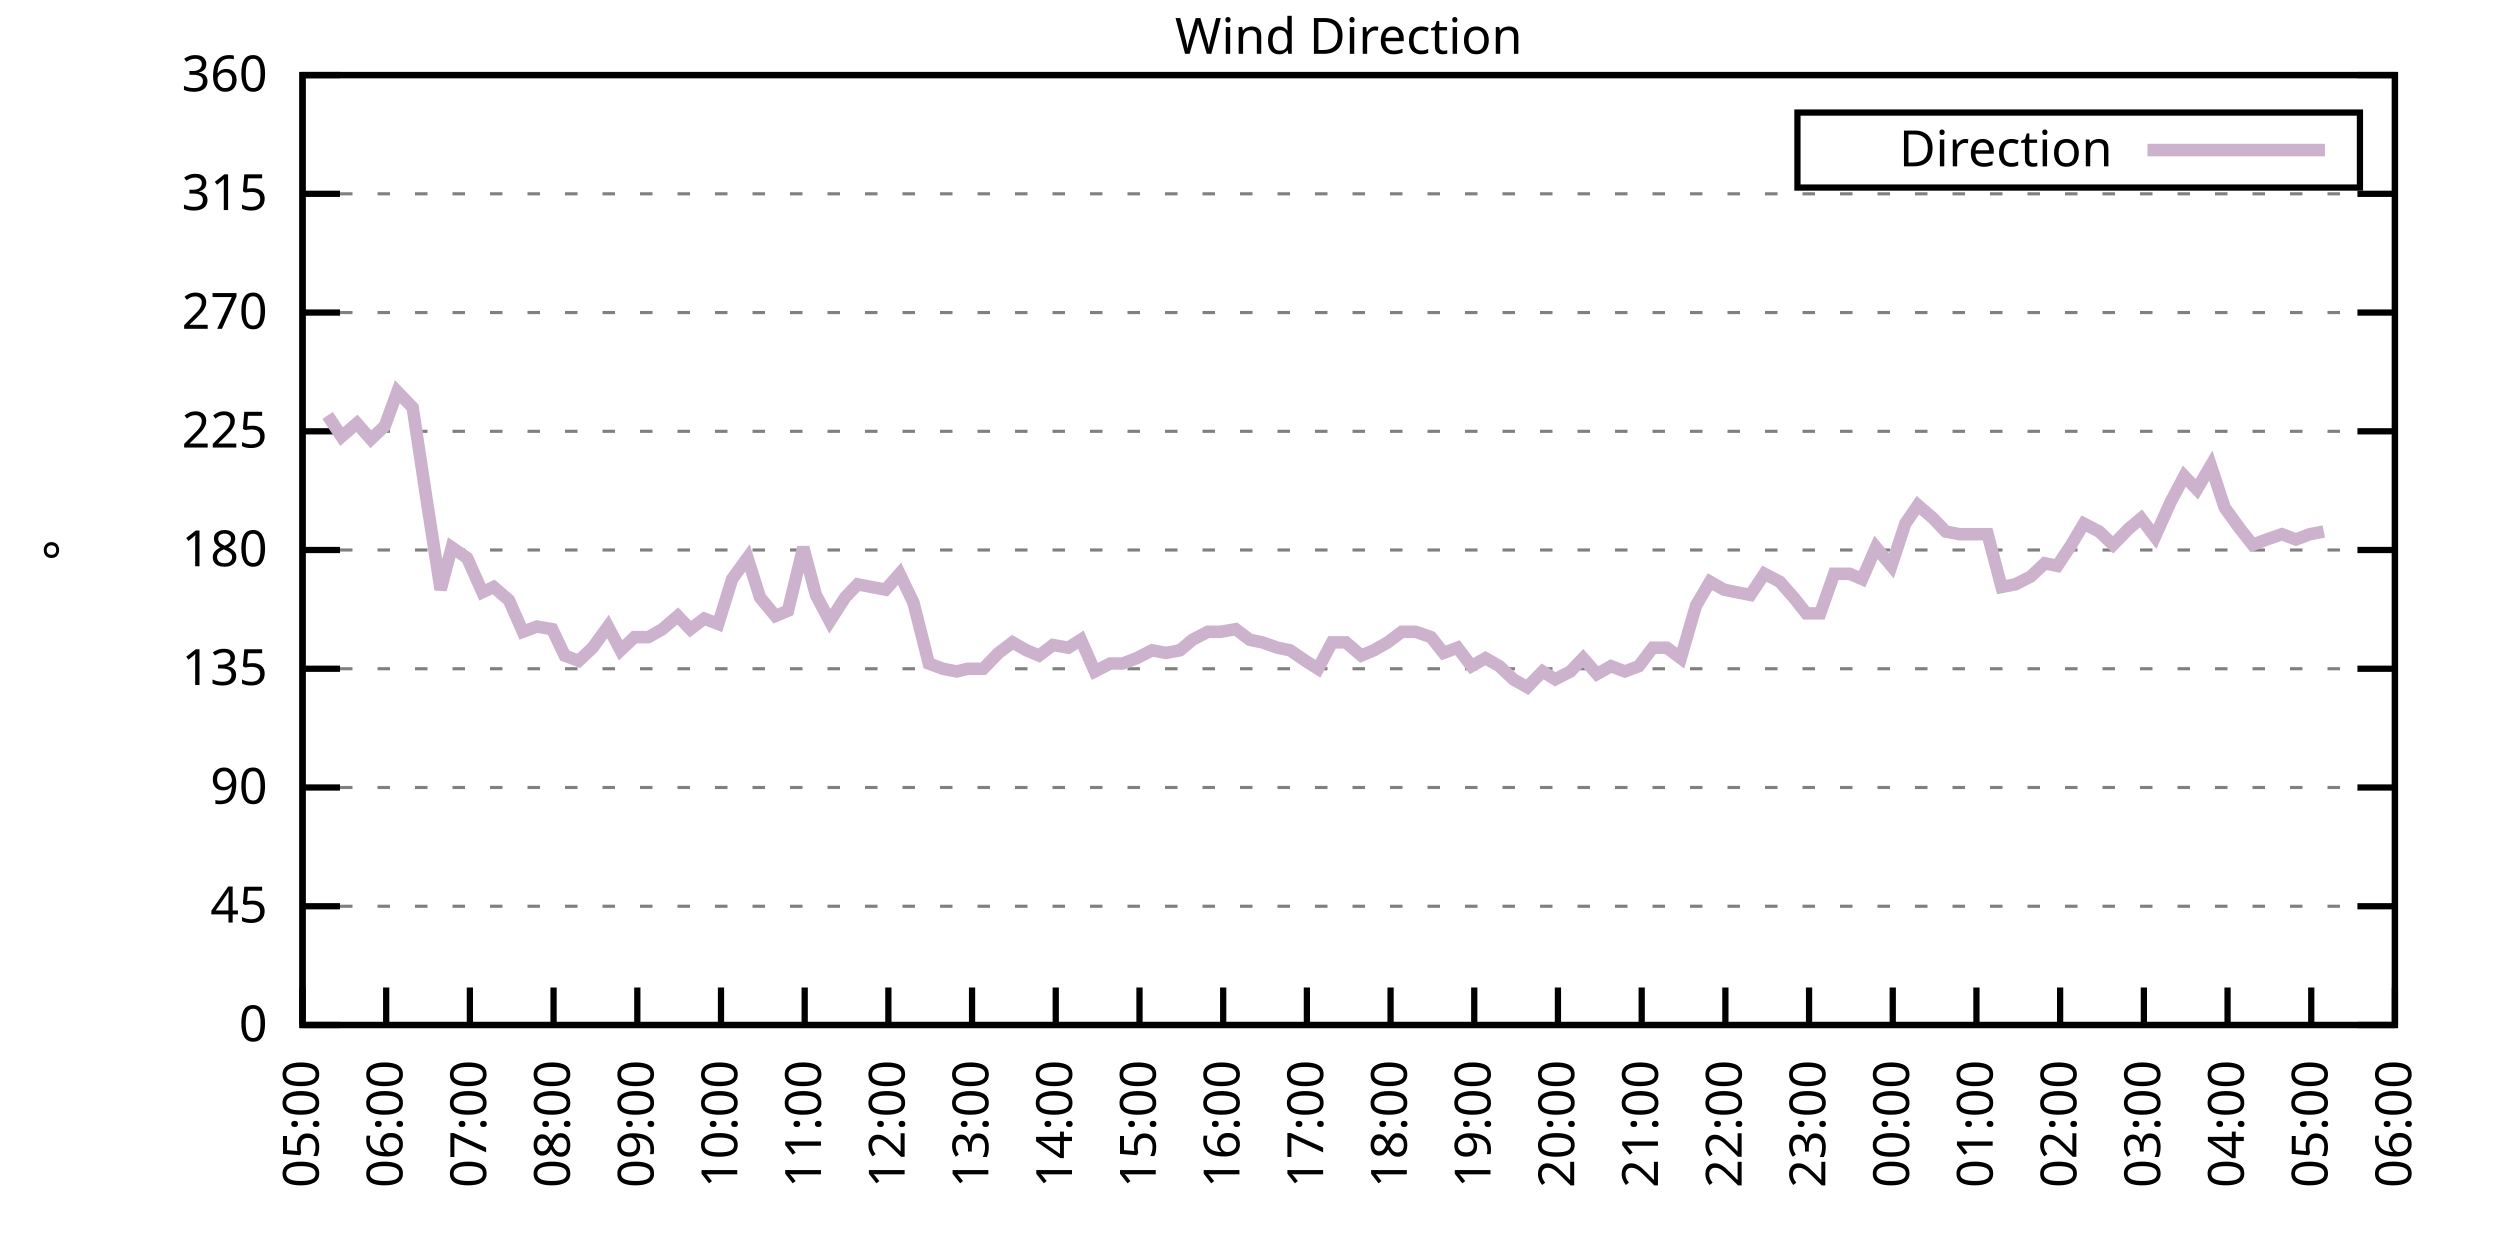
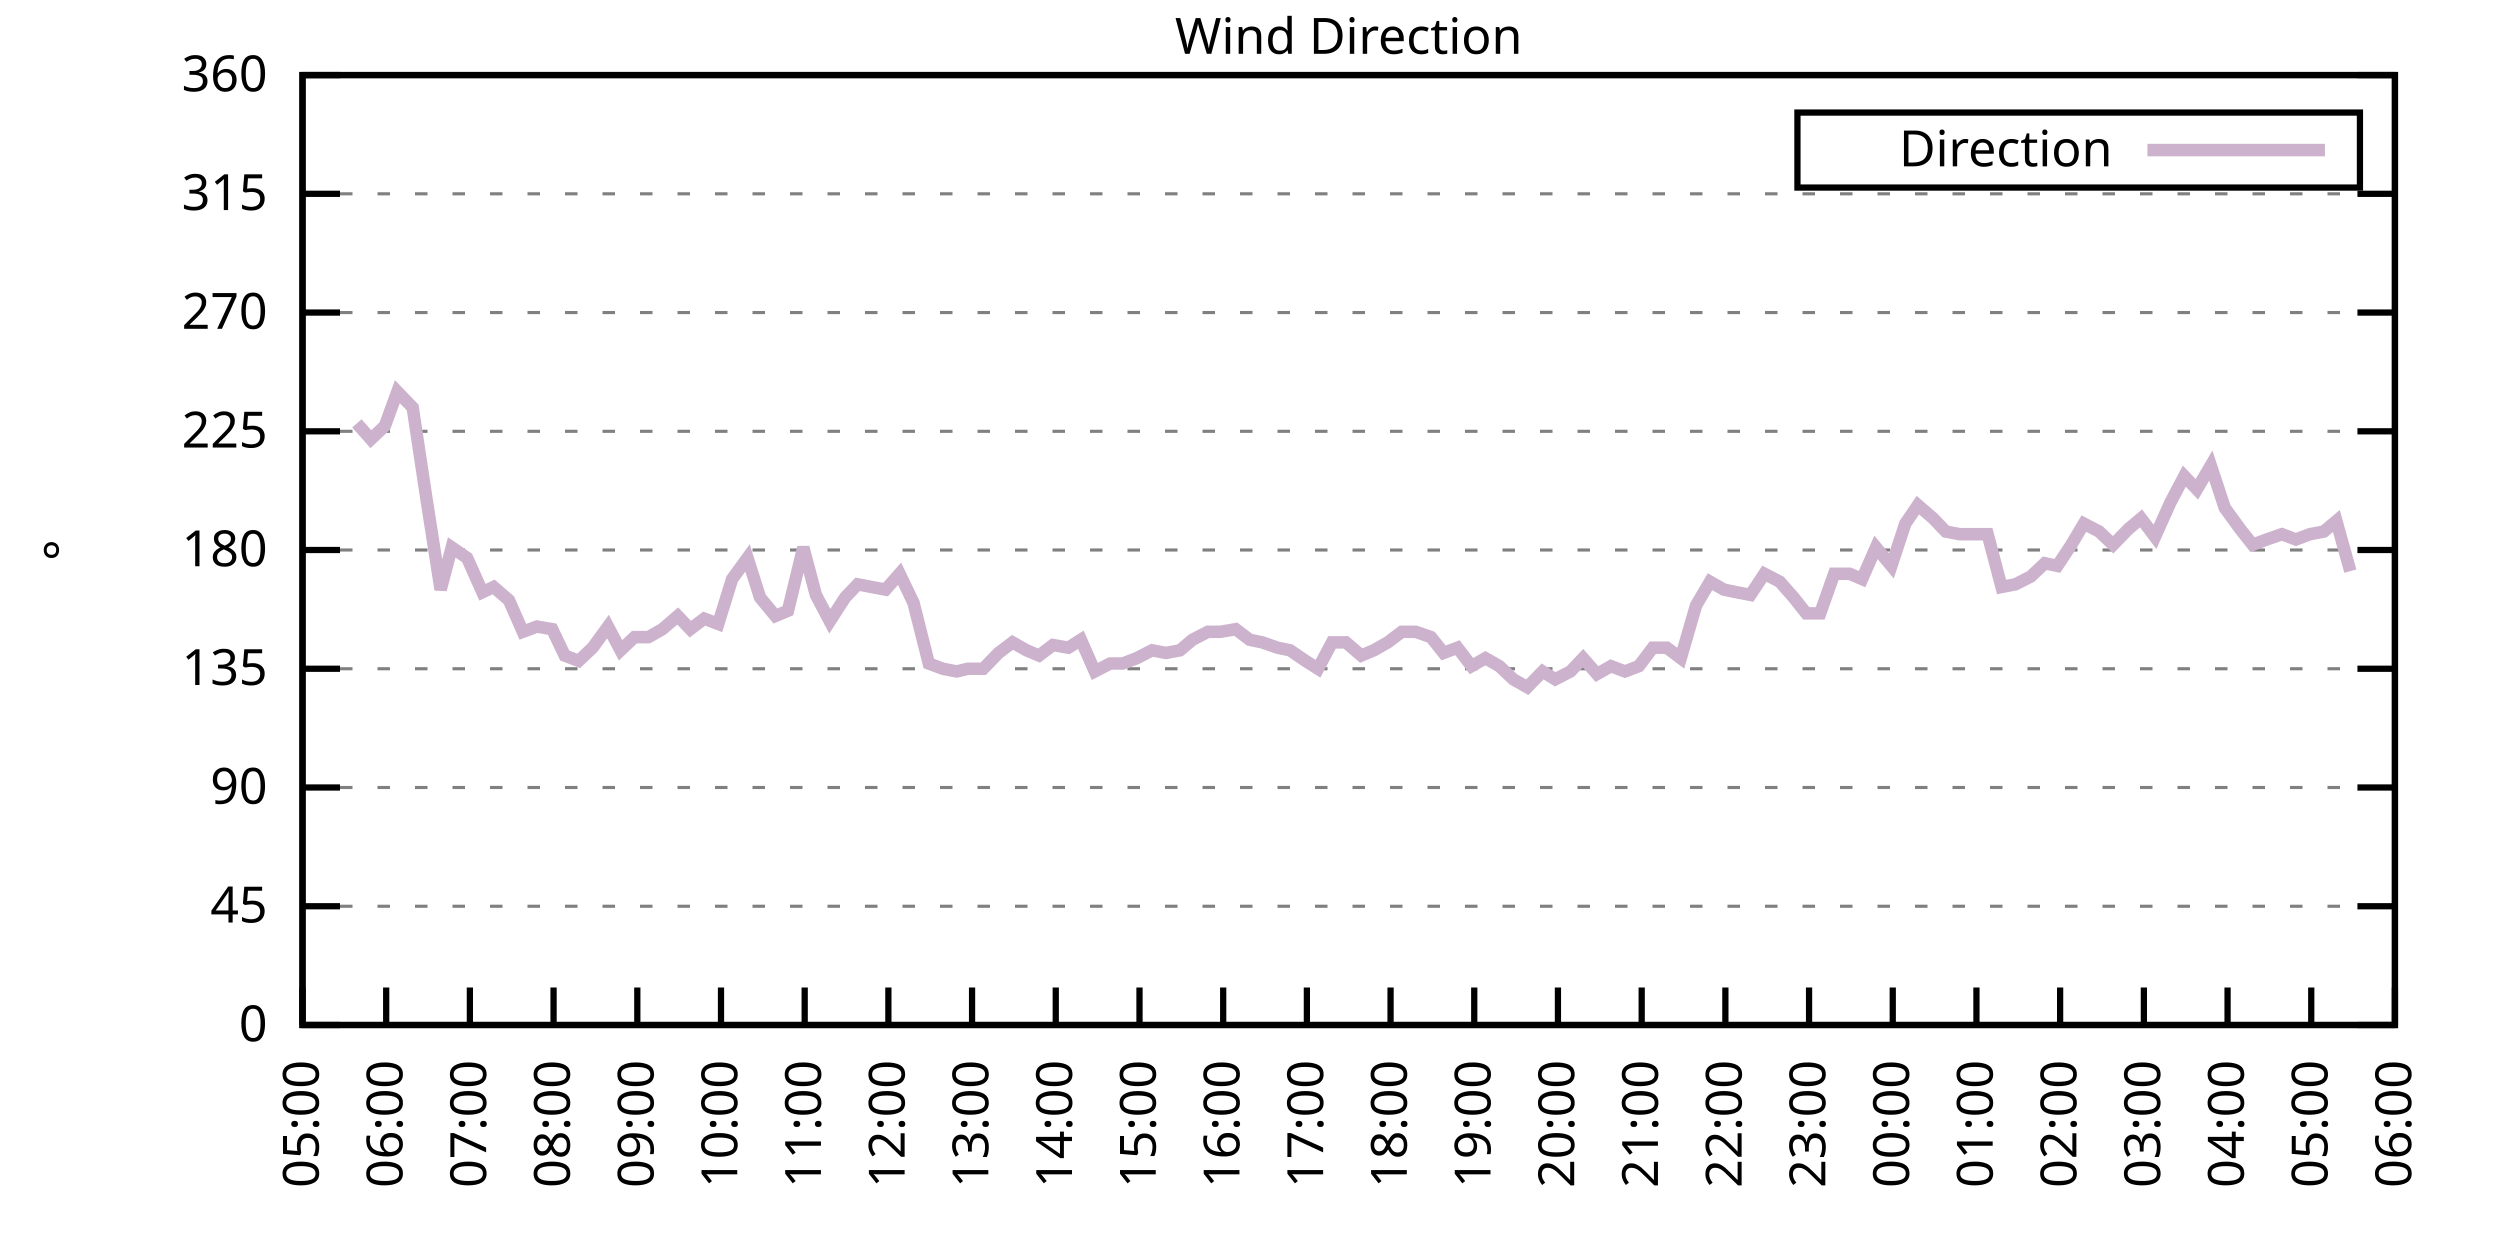
<svg xmlns="http://www.w3.org/2000/svg" xmlns:xlink="http://www.w3.org/1999/xlink" width="400" height="200" viewBox="0 0 400 200">
  <g id="gnuplot_canvas">
    <rect x="0" y="0" width="400" height="200" fill="none" />
    <defs>
      <circle id="gpDot" r="0.5" stroke-width="0.5" stroke="currentColor" />
      <path id="gpPt0" stroke-width="0.333" stroke="currentColor" d="M-1,0 h2 M0,-1 v2" />
      <path id="gpPt1" stroke-width="0.333" stroke="currentColor" d="M-1,-1 L1,1 M1,-1 L-1,1" />
      <path id="gpPt2" stroke-width="0.333" stroke="currentColor" d="M-1,0 L1,0 M0,-1 L0,1 M-1,-1 L1,1 M-1,1 L1,-1" />
      <rect id="gpPt3" stroke-width="0.333" stroke="currentColor" x="-1" y="-1" width="2" height="2" />
      <rect id="gpPt4" stroke-width="0.333" stroke="currentColor" fill="currentColor" x="-1" y="-1" width="2" height="2" />
      <circle id="gpPt5" stroke-width="0.333" stroke="currentColor" cx="0" cy="0" r="1" />
      <use xlink:href="#gpPt5" id="gpPt6" fill="currentColor" stroke="none" />
      <path id="gpPt7" stroke-width="0.333" stroke="currentColor" d="M0,-1.33 L-1.33,0.67 L1.33,0.67 z" />
      <use xlink:href="#gpPt7" id="gpPt8" fill="currentColor" stroke="none" />
      <use xlink:href="#gpPt7" id="gpPt9" stroke="currentColor" transform="rotate(180)" />
      <use xlink:href="#gpPt9" id="gpPt10" fill="currentColor" stroke="none" />
      <use xlink:href="#gpPt3" id="gpPt11" stroke="currentColor" transform="rotate(45)" />
      <use xlink:href="#gpPt11" id="gpPt12" fill="currentColor" stroke="none" />
      <path id="gpPt13" stroke-width="0.333" stroke="currentColor" d="M0,1.330 L1.265,0.411 L0.782,-1.067 L-0.782,-1.076 L-1.265,0.411 z" />
      <use xlink:href="#gpPt13" id="gpPt14" fill="currentColor" stroke="none" />
      <filter id="textbox" filterUnits="objectBoundingBox" x="0" y="0" height="1" width="1">
        <feFlood flood-color="white" flood-opacity="1" result="bgnd" />
        <feComposite in="SourceGraphic" in2="bgnd" operator="atop" />
      </filter>
      <filter id="greybox" filterUnits="objectBoundingBox" x="0" y="0" height="1" width="1">
        <feFlood flood-color="lightgrey" flood-opacity="1" result="grey" />
        <feComposite in="SourceGraphic" in2="grey" operator="atop" />
      </filter>
    </defs>
    <g fill="none" color="white" stroke="currentColor" stroke-width="1.00" stroke-linecap="butt" stroke-linejoin="miter">
</g>
    <g fill="none" color="black" stroke="currentColor" stroke-width="1.00" stroke-linecap="butt" stroke-linejoin="miter">
      <g stroke="none" shape-rendering="crispEdges">
        <polygon fill="rgb(255, 255, 255)" points="48.40,164.00 383.18,164.00 383.18,12.02 48.40,12.02 " />
      </g>
    </g>
    <g fill="none" color="black" stroke="currentColor" stroke-width="1.00" stroke-linecap="butt" stroke-linejoin="miter">
</g>
    <g fill="none" color="black" stroke="black" stroke-width="0.50" stroke-linecap="butt" stroke-linejoin="miter">
</g>
    <g fill="none" color="gray" stroke="currentColor" stroke-width="0.50" stroke-linecap="butt" stroke-linejoin="miter">
      <path stroke="gray" stroke-dasharray="2,4" class="gridline" d="M48.40,164.00 L383.19,164.00  " />
    </g>
    <g fill="none" color="gray" stroke="gray" stroke-width="1.00" stroke-linecap="butt" stroke-linejoin="miter">
</g>
    <g fill="none" color="black" stroke="currentColor" stroke-width="1.00" stroke-linecap="butt" stroke-linejoin="miter">
      <path stroke="black" d="M48.40,164.00 L54.40,164.00 M383.19,164.00 L377.19,164.00  " />
      <g transform="translate(42.80,166.60)" stroke="none" fill="black" font-family="Sans" font-size="8.00" text-anchor="end">
        <text>
          <tspan font-family="Sans"> 0</tspan>
        </text>
      </g>
    </g>
    <g fill="none" color="black" stroke="currentColor" stroke-width="1.00" stroke-linecap="butt" stroke-linejoin="miter">
</g>
    <g fill="none" color="black" stroke="black" stroke-width="0.50" stroke-linecap="butt" stroke-linejoin="miter">
</g>
    <g fill="none" color="gray" stroke="currentColor" stroke-width="0.50" stroke-linecap="butt" stroke-linejoin="miter">
      <path stroke="gray" stroke-dasharray="2,4" class="gridline" d="M48.40,145.00 L383.19,145.00  " />
    </g>
    <g fill="none" color="gray" stroke="gray" stroke-width="1.00" stroke-linecap="butt" stroke-linejoin="miter">
</g>
    <g fill="none" color="black" stroke="currentColor" stroke-width="1.00" stroke-linecap="butt" stroke-linejoin="miter">
      <path stroke="black" d="M48.40,145.00 L54.40,145.00 M383.19,145.00 L377.19,145.00  " />
      <g transform="translate(42.80,147.60)" stroke="none" fill="black" font-family="Sans" font-size="8.00" text-anchor="end">
        <text>
          <tspan font-family="Sans"> 45</tspan>
        </text>
      </g>
    </g>
    <g fill="none" color="black" stroke="currentColor" stroke-width="1.00" stroke-linecap="butt" stroke-linejoin="miter">
</g>
    <g fill="none" color="black" stroke="black" stroke-width="0.50" stroke-linecap="butt" stroke-linejoin="miter">
</g>
    <g fill="none" color="gray" stroke="currentColor" stroke-width="0.50" stroke-linecap="butt" stroke-linejoin="miter">
      <path stroke="gray" stroke-dasharray="2,4" class="gridline" d="M48.40,126.00 L383.19,126.00  " />
    </g>
    <g fill="none" color="gray" stroke="gray" stroke-width="1.00" stroke-linecap="butt" stroke-linejoin="miter">
</g>
    <g fill="none" color="black" stroke="currentColor" stroke-width="1.00" stroke-linecap="butt" stroke-linejoin="miter">
      <path stroke="black" d="M48.40,126.00 L54.40,126.00 M383.19,126.00 L377.19,126.00  " />
      <g transform="translate(42.80,128.60)" stroke="none" fill="black" font-family="Sans" font-size="8.00" text-anchor="end">
        <text>
          <tspan font-family="Sans"> 90</tspan>
        </text>
      </g>
    </g>
    <g fill="none" color="black" stroke="currentColor" stroke-width="1.00" stroke-linecap="butt" stroke-linejoin="miter">
</g>
    <g fill="none" color="black" stroke="black" stroke-width="0.50" stroke-linecap="butt" stroke-linejoin="miter">
</g>
    <g fill="none" color="gray" stroke="currentColor" stroke-width="0.50" stroke-linecap="butt" stroke-linejoin="miter">
      <path stroke="gray" stroke-dasharray="2,4" class="gridline" d="M48.40,107.00 L383.19,107.00  " />
    </g>
    <g fill="none" color="gray" stroke="gray" stroke-width="1.00" stroke-linecap="butt" stroke-linejoin="miter">
</g>
    <g fill="none" color="black" stroke="currentColor" stroke-width="1.00" stroke-linecap="butt" stroke-linejoin="miter">
      <path stroke="black" d="M48.40,107.00 L54.40,107.00 M383.19,107.00 L377.19,107.00  " />
      <g transform="translate(42.80,109.60)" stroke="none" fill="black" font-family="Sans" font-size="8.00" text-anchor="end">
        <text>
          <tspan font-family="Sans"> 135</tspan>
        </text>
      </g>
    </g>
    <g fill="none" color="black" stroke="currentColor" stroke-width="1.00" stroke-linecap="butt" stroke-linejoin="miter">
</g>
    <g fill="none" color="black" stroke="black" stroke-width="0.50" stroke-linecap="butt" stroke-linejoin="miter">
</g>
    <g fill="none" color="gray" stroke="currentColor" stroke-width="0.50" stroke-linecap="butt" stroke-linejoin="miter">
      <path stroke="gray" stroke-dasharray="2,4" class="gridline" d="M48.40,88.00 L383.19,88.00  " />
    </g>
    <g fill="none" color="gray" stroke="gray" stroke-width="1.00" stroke-linecap="butt" stroke-linejoin="miter">
</g>
    <g fill="none" color="black" stroke="currentColor" stroke-width="1.00" stroke-linecap="butt" stroke-linejoin="miter">
      <path stroke="black" d="M48.40,88.00 L54.40,88.00 M383.19,88.00 L377.19,88.00  " />
      <g transform="translate(42.80,90.60)" stroke="none" fill="black" font-family="Sans" font-size="8.00" text-anchor="end">
        <text>
          <tspan font-family="Sans"> 180</tspan>
        </text>
      </g>
    </g>
    <g fill="none" color="black" stroke="currentColor" stroke-width="1.00" stroke-linecap="butt" stroke-linejoin="miter">
</g>
    <g fill="none" color="black" stroke="black" stroke-width="0.50" stroke-linecap="butt" stroke-linejoin="miter">
</g>
    <g fill="none" color="gray" stroke="currentColor" stroke-width="0.50" stroke-linecap="butt" stroke-linejoin="miter">
      <path stroke="gray" stroke-dasharray="2,4" class="gridline" d="M48.40,69.01 L383.19,69.01  " />
    </g>
    <g fill="none" color="gray" stroke="gray" stroke-width="1.00" stroke-linecap="butt" stroke-linejoin="miter">
</g>
    <g fill="none" color="black" stroke="currentColor" stroke-width="1.00" stroke-linecap="butt" stroke-linejoin="miter">
      <path stroke="black" d="M48.40,69.01 L54.40,69.01 M383.19,69.01 L377.19,69.01  " />
      <g transform="translate(42.80,71.61)" stroke="none" fill="black" font-family="Sans" font-size="8.00" text-anchor="end">
        <text>
          <tspan font-family="Sans"> 225</tspan>
        </text>
      </g>
    </g>
    <g fill="none" color="black" stroke="currentColor" stroke-width="1.00" stroke-linecap="butt" stroke-linejoin="miter">
</g>
    <g fill="none" color="black" stroke="black" stroke-width="0.50" stroke-linecap="butt" stroke-linejoin="miter">
</g>
    <g fill="none" color="gray" stroke="currentColor" stroke-width="0.50" stroke-linecap="butt" stroke-linejoin="miter">
      <path stroke="gray" stroke-dasharray="2,4" class="gridline" d="M48.40,50.01 L383.19,50.01  " />
    </g>
    <g fill="none" color="gray" stroke="gray" stroke-width="1.00" stroke-linecap="butt" stroke-linejoin="miter">
</g>
    <g fill="none" color="black" stroke="currentColor" stroke-width="1.00" stroke-linecap="butt" stroke-linejoin="miter">
      <path stroke="black" d="M48.40,50.01 L54.40,50.01 M383.19,50.01 L377.19,50.01  " />
      <g transform="translate(42.80,52.61)" stroke="none" fill="black" font-family="Sans" font-size="8.00" text-anchor="end">
        <text>
          <tspan font-family="Sans"> 270</tspan>
        </text>
      </g>
    </g>
    <g fill="none" color="black" stroke="currentColor" stroke-width="1.00" stroke-linecap="butt" stroke-linejoin="miter">
</g>
    <g fill="none" color="black" stroke="black" stroke-width="0.50" stroke-linecap="butt" stroke-linejoin="miter">
</g>
    <g fill="none" color="gray" stroke="currentColor" stroke-width="0.50" stroke-linecap="butt" stroke-linejoin="miter">
      <path stroke="gray" stroke-dasharray="2,4" class="gridline" d="M48.40,31.01 L383.19,31.01  " />
    </g>
    <g fill="none" color="gray" stroke="gray" stroke-width="1.00" stroke-linecap="butt" stroke-linejoin="miter">
</g>
    <g fill="none" color="black" stroke="currentColor" stroke-width="1.00" stroke-linecap="butt" stroke-linejoin="miter">
      <path stroke="black" d="M48.40,31.01 L54.40,31.01 M383.19,31.01 L377.19,31.01  " />
      <g transform="translate(42.80,33.61)" stroke="none" fill="black" font-family="Sans" font-size="8.00" text-anchor="end">
        <text>
          <tspan font-family="Sans"> 315</tspan>
        </text>
      </g>
    </g>
    <g fill="none" color="black" stroke="currentColor" stroke-width="1.00" stroke-linecap="butt" stroke-linejoin="miter">
</g>
    <g fill="none" color="black" stroke="black" stroke-width="0.50" stroke-linecap="butt" stroke-linejoin="miter">
</g>
    <g fill="none" color="gray" stroke="currentColor" stroke-width="0.50" stroke-linecap="butt" stroke-linejoin="miter">
      <path stroke="gray" stroke-dasharray="2,4" class="gridline" d="M48.40,12.01 L383.19,12.01  " />
    </g>
    <g fill="none" color="gray" stroke="gray" stroke-width="1.00" stroke-linecap="butt" stroke-linejoin="miter">
</g>
    <g fill="none" color="black" stroke="currentColor" stroke-width="1.00" stroke-linecap="butt" stroke-linejoin="miter">
      <path stroke="black" d="M48.40,12.01 L54.40,12.01 M383.19,12.01 L377.19,12.01  " />
      <g transform="translate(42.80,14.61)" stroke="none" fill="black" font-family="Sans" font-size="8.00" text-anchor="end">
        <text>
          <tspan font-family="Sans"> 360</tspan>
        </text>
      </g>
    </g>
    <g fill="none" color="black" stroke="currentColor" stroke-width="1.00" stroke-linecap="butt" stroke-linejoin="miter">
      <path stroke="black" d="M48.40,164.00 L48.40,158.00  " />
      <g transform="translate(51.00,169.60) rotate(270.00)" stroke="none" fill="black" font-family="Sans" font-size="8.00" text-anchor="end">
        <text>
          <tspan font-family="Sans">05:00</tspan>
        </text>
      </g>
    </g>
    <g fill="none" color="black" stroke="currentColor" stroke-width="1.00" stroke-linecap="butt" stroke-linejoin="miter">
      <path stroke="black" d="M61.79,164.00 L61.79,158.00  " />
      <g transform="translate(64.39,169.60) rotate(270.00)" stroke="none" fill="black" font-family="Sans" font-size="8.00" text-anchor="end">
        <text>
          <tspan font-family="Sans">06:00</tspan>
        </text>
      </g>
    </g>
    <g fill="none" color="black" stroke="currentColor" stroke-width="1.00" stroke-linecap="butt" stroke-linejoin="miter">
      <path stroke="black" d="M75.18,164.00 L75.18,158.00  " />
      <g transform="translate(77.78,169.60) rotate(270.00)" stroke="none" fill="black" font-family="Sans" font-size="8.00" text-anchor="end">
        <text>
          <tspan font-family="Sans">07:00</tspan>
        </text>
      </g>
    </g>
    <g fill="none" color="black" stroke="currentColor" stroke-width="1.00" stroke-linecap="butt" stroke-linejoin="miter">
      <path stroke="black" d="M88.57,164.00 L88.57,158.00  " />
      <g transform="translate(91.17,169.60) rotate(270.00)" stroke="none" fill="black" font-family="Sans" font-size="8.00" text-anchor="end">
        <text>
          <tspan font-family="Sans">08:00</tspan>
        </text>
      </g>
    </g>
    <g fill="none" color="black" stroke="currentColor" stroke-width="1.00" stroke-linecap="butt" stroke-linejoin="miter">
      <path stroke="black" d="M101.97,164.00 L101.97,158.00  " />
      <g transform="translate(104.57,169.60) rotate(270.00)" stroke="none" fill="black" font-family="Sans" font-size="8.00" text-anchor="end">
        <text>
          <tspan font-family="Sans">09:00</tspan>
        </text>
      </g>
    </g>
    <g fill="none" color="black" stroke="currentColor" stroke-width="1.00" stroke-linecap="butt" stroke-linejoin="miter">
      <path stroke="black" d="M115.36,164.00 L115.36,158.00  " />
      <g transform="translate(117.96,169.60) rotate(270.00)" stroke="none" fill="black" font-family="Sans" font-size="8.00" text-anchor="end">
        <text>
          <tspan font-family="Sans">10:00</tspan>
        </text>
      </g>
    </g>
    <g fill="none" color="black" stroke="currentColor" stroke-width="1.00" stroke-linecap="butt" stroke-linejoin="miter">
      <path stroke="black" d="M128.75,164.00 L128.75,158.00  " />
      <g transform="translate(131.35,169.60) rotate(270.00)" stroke="none" fill="black" font-family="Sans" font-size="8.00" text-anchor="end">
        <text>
          <tspan font-family="Sans">11:00</tspan>
        </text>
      </g>
    </g>
    <g fill="none" color="black" stroke="currentColor" stroke-width="1.00" stroke-linecap="butt" stroke-linejoin="miter">
      <path stroke="black" d="M142.14,164.00 L142.14,158.00  " />
      <g transform="translate(144.74,169.60) rotate(270.00)" stroke="none" fill="black" font-family="Sans" font-size="8.00" text-anchor="end">
        <text>
          <tspan font-family="Sans">12:00</tspan>
        </text>
      </g>
    </g>
    <g fill="none" color="black" stroke="currentColor" stroke-width="1.00" stroke-linecap="butt" stroke-linejoin="miter">
      <path stroke="black" d="M155.53,164.00 L155.53,158.00  " />
      <g transform="translate(158.13,169.60) rotate(270.00)" stroke="none" fill="black" font-family="Sans" font-size="8.00" text-anchor="end">
        <text>
          <tspan font-family="Sans">13:00</tspan>
        </text>
      </g>
    </g>
    <g fill="none" color="black" stroke="currentColor" stroke-width="1.00" stroke-linecap="butt" stroke-linejoin="miter">
      <path stroke="black" d="M168.92,164.00 L168.92,158.00  " />
      <g transform="translate(171.52,169.60) rotate(270.00)" stroke="none" fill="black" font-family="Sans" font-size="8.00" text-anchor="end">
        <text>
          <tspan font-family="Sans">14:00</tspan>
        </text>
      </g>
    </g>
    <g fill="none" color="black" stroke="currentColor" stroke-width="1.00" stroke-linecap="butt" stroke-linejoin="miter">
      <path stroke="black" d="M182.32,164.00 L182.32,158.00  " />
      <g transform="translate(184.92,169.60) rotate(270.00)" stroke="none" fill="black" font-family="Sans" font-size="8.00" text-anchor="end">
        <text>
          <tspan font-family="Sans">15:00</tspan>
        </text>
      </g>
    </g>
    <g fill="none" color="black" stroke="currentColor" stroke-width="1.00" stroke-linecap="butt" stroke-linejoin="miter">
      <path stroke="black" d="M195.71,164.00 L195.71,158.00  " />
      <g transform="translate(198.31,169.60) rotate(270.00)" stroke="none" fill="black" font-family="Sans" font-size="8.00" text-anchor="end">
        <text>
          <tspan font-family="Sans">16:00</tspan>
        </text>
      </g>
    </g>
    <g fill="none" color="black" stroke="currentColor" stroke-width="1.00" stroke-linecap="butt" stroke-linejoin="miter">
      <path stroke="black" d="M209.10,164.00 L209.10,158.00  " />
      <g transform="translate(211.70,169.60) rotate(270.00)" stroke="none" fill="black" font-family="Sans" font-size="8.00" text-anchor="end">
        <text>
          <tspan font-family="Sans">17:00</tspan>
        </text>
      </g>
    </g>
    <g fill="none" color="black" stroke="currentColor" stroke-width="1.00" stroke-linecap="butt" stroke-linejoin="miter">
      <path stroke="black" d="M222.49,164.00 L222.49,158.00  " />
      <g transform="translate(225.09,169.60) rotate(270.00)" stroke="none" fill="black" font-family="Sans" font-size="8.00" text-anchor="end">
        <text>
          <tspan font-family="Sans">18:00</tspan>
        </text>
      </g>
    </g>
    <g fill="none" color="black" stroke="currentColor" stroke-width="1.00" stroke-linecap="butt" stroke-linejoin="miter">
      <path stroke="black" d="M235.88,164.00 L235.88,158.00  " />
      <g transform="translate(238.48,169.60) rotate(270.00)" stroke="none" fill="black" font-family="Sans" font-size="8.00" text-anchor="end">
        <text>
          <tspan font-family="Sans">19:00</tspan>
        </text>
      </g>
    </g>
    <g fill="none" color="black" stroke="currentColor" stroke-width="1.00" stroke-linecap="butt" stroke-linejoin="miter">
      <path stroke="black" d="M249.27,164.00 L249.27,158.00  " />
      <g transform="translate(251.87,169.60) rotate(270.00)" stroke="none" fill="black" font-family="Sans" font-size="8.00" text-anchor="end">
        <text>
          <tspan font-family="Sans">20:00</tspan>
        </text>
      </g>
    </g>
    <g fill="none" color="black" stroke="currentColor" stroke-width="1.00" stroke-linecap="butt" stroke-linejoin="miter">
      <path stroke="black" d="M262.67,164.00 L262.67,158.00  " />
      <g transform="translate(265.27,169.60) rotate(270.00)" stroke="none" fill="black" font-family="Sans" font-size="8.00" text-anchor="end">
        <text>
          <tspan font-family="Sans">21:00</tspan>
        </text>
      </g>
    </g>
    <g fill="none" color="black" stroke="currentColor" stroke-width="1.00" stroke-linecap="butt" stroke-linejoin="miter">
      <path stroke="black" d="M276.06,164.00 L276.06,158.00  " />
      <g transform="translate(278.66,169.60) rotate(270.00)" stroke="none" fill="black" font-family="Sans" font-size="8.00" text-anchor="end">
        <text>
          <tspan font-family="Sans">22:00</tspan>
        </text>
      </g>
    </g>
    <g fill="none" color="black" stroke="currentColor" stroke-width="1.00" stroke-linecap="butt" stroke-linejoin="miter">
      <path stroke="black" d="M289.45,164.00 L289.45,158.00  " />
      <g transform="translate(292.05,169.60) rotate(270.00)" stroke="none" fill="black" font-family="Sans" font-size="8.00" text-anchor="end">
        <text>
          <tspan font-family="Sans">23:00</tspan>
        </text>
      </g>
    </g>
    <g fill="none" color="black" stroke="currentColor" stroke-width="1.00" stroke-linecap="butt" stroke-linejoin="miter">
      <path stroke="black" d="M302.84,164.00 L302.84,158.00  " />
      <g transform="translate(305.44,169.60) rotate(270.00)" stroke="none" fill="black" font-family="Sans" font-size="8.00" text-anchor="end">
        <text>
          <tspan font-family="Sans">00:00</tspan>
        </text>
      </g>
    </g>
    <g fill="none" color="black" stroke="currentColor" stroke-width="1.00" stroke-linecap="butt" stroke-linejoin="miter">
      <path stroke="black" d="M316.23,164.00 L316.23,158.00  " />
      <g transform="translate(318.83,169.60) rotate(270.00)" stroke="none" fill="black" font-family="Sans" font-size="8.00" text-anchor="end">
        <text>
          <tspan font-family="Sans">01:00</tspan>
        </text>
      </g>
    </g>
    <g fill="none" color="black" stroke="currentColor" stroke-width="1.00" stroke-linecap="butt" stroke-linejoin="miter">
      <path stroke="black" d="M329.62,164.00 L329.62,158.00  " />
      <g transform="translate(332.22,169.60) rotate(270.00)" stroke="none" fill="black" font-family="Sans" font-size="8.00" text-anchor="end">
        <text>
          <tspan font-family="Sans">02:00</tspan>
        </text>
      </g>
    </g>
    <g fill="none" color="black" stroke="currentColor" stroke-width="1.00" stroke-linecap="butt" stroke-linejoin="miter">
      <path stroke="black" d="M343.02,164.00 L343.02,158.00  " />
      <g transform="translate(345.62,169.60) rotate(270.00)" stroke="none" fill="black" font-family="Sans" font-size="8.00" text-anchor="end">
        <text>
          <tspan font-family="Sans">03:00</tspan>
        </text>
      </g>
    </g>
    <g fill="none" color="black" stroke="currentColor" stroke-width="1.00" stroke-linecap="butt" stroke-linejoin="miter">
      <path stroke="black" d="M356.41,164.00 L356.41,158.00  " />
      <g transform="translate(359.01,169.60) rotate(270.00)" stroke="none" fill="black" font-family="Sans" font-size="8.00" text-anchor="end">
        <text>
          <tspan font-family="Sans">04:00</tspan>
        </text>
      </g>
    </g>
    <g fill="none" color="black" stroke="currentColor" stroke-width="1.00" stroke-linecap="butt" stroke-linejoin="miter">
      <path stroke="black" d="M369.80,164.00 L369.80,158.00  " />
      <g transform="translate(372.40,169.60) rotate(270.00)" stroke="none" fill="black" font-family="Sans" font-size="8.00" text-anchor="end">
        <text>
          <tspan font-family="Sans">05:00</tspan>
        </text>
      </g>
    </g>
    <g fill="none" color="black" stroke="currentColor" stroke-width="1.00" stroke-linecap="butt" stroke-linejoin="miter">
      <path stroke="black" d="M383.19,164.00 L383.19,158.00  " />
      <g transform="translate(385.79,169.60) rotate(270.00)" stroke="none" fill="black" font-family="Sans" font-size="8.00" text-anchor="end">
        <text>
          <tspan font-family="Sans">06:00</tspan>
        </text>
      </g>
    </g>
    <g fill="none" color="black" stroke="currentColor" stroke-width="1.00" stroke-linecap="butt" stroke-linejoin="miter">
</g>
    <g fill="none" color="black" stroke="currentColor" stroke-width="1.00" stroke-linecap="butt" stroke-linejoin="miter">
      <path stroke="black" d="M48.40,12.01 L48.40,164.00 L383.19,164.00 L383.19,12.01 L48.40,12.01 Z  " />
    </g>
    <g fill="none" color="black" stroke="currentColor" stroke-width="1.00" stroke-linecap="butt" stroke-linejoin="miter">
</g>
    <g fill="none" color="black" stroke="currentColor" stroke-width="1.00" stroke-linecap="butt" stroke-linejoin="miter">
      <path stroke="black" d="M287.59,30.01 L287.59,18.01 L377.59,18.01 L377.59,30.01 L287.59,30.01 Z  " />
    </g>
    <g id="Wind_direction_plot_1">
      <g fill="none" color="white" stroke="black" stroke-width="2.00" stroke-linecap="butt" stroke-linejoin="miter">
</g>
      <g fill="none" color="black" stroke="currentColor" stroke-width="2.00" stroke-linecap="butt" stroke-linejoin="miter">
        <g transform="translate(337.99,26.61)" stroke="none" fill="black" font-family="Sans" font-size="8.00" text-anchor="end">
          <text>
            <tspan font-family="Sans">Direction</tspan>
          </text>
        </g>
      </g>
      <g fill="none" color="black" stroke="currentColor" stroke-width="2.00" stroke-linecap="butt" stroke-linejoin="miter">
-         <path stroke="rgb(204, 178, 204)" d="M343.59,24.01 L371.99,24.01 M52.42,66.47 L54.65,69.85 L57.10,67.74 L59.34,70.27 L61.57,68.16 L63.58,62.67   L66.03,65.21 L68.26,79.98 L70.50,94.34 L72.28,87.58 L74.74,89.27 L77.19,94.76 L78.98,93.92 L81.43,96.03   L83.66,101.09 L85.90,100.25 L88.35,100.67 L90.36,104.89 L92.59,105.74 L94.82,103.63 L97.28,100.25 L99.29,104.05   L101.52,101.94 L103.75,101.94 L105.98,100.67 L108.44,98.56 L110.45,100.67 L112.68,98.98 L114.91,99.83 L117.14,92.65   L119.60,89.27 L121.61,95.60 L124.06,98.56 L126.07,97.72 L128.53,87.58 L130.54,95.18 L132.77,99.40 L135.22,95.60   L137.23,93.49 L139.46,93.92 L141.69,94.34 L143.93,91.80 L146.16,96.45 L148.61,106.16 L150.85,107.00 L153.08,107.43   L154.86,107.00 L157.32,107.00 L159.77,104.47 L162.01,102.78 L164.24,104.05 L166.25,104.89 L168.48,103.20 L170.93,103.63   L172.94,102.36 L175.17,107.43 L177.63,106.16 L179.64,106.16 L181.87,105.31 L184.32,104.05 L186.56,104.47 L188.79,104.05   L190.80,102.36 L193.25,101.09 L195.26,101.09 L197.72,100.67 L199.95,102.36 L201.96,102.78 L204.41,103.63 L206.42,104.05   L208.88,105.74 L210.88,107.00 L213.12,102.78 L215.35,102.78 L217.80,104.89 L219.81,104.05 L222.04,102.78 L224.28,101.09   L226.51,101.09 L228.96,101.94 L230.97,104.47 L233.20,103.63 L235.44,106.58 L237.67,105.31 L239.90,106.58 L242.13,108.69   L244.36,109.96 L246.82,107.43 L248.83,108.69 L251.28,107.43 L253.29,105.31 L255.52,107.85 L257.76,106.58 L259.99,107.43   L262.22,106.58 L264.45,103.63 L266.68,103.63 L268.92,105.31 L271.37,96.87 L273.60,93.07 L275.83,94.34 L277.84,94.76   L280.07,95.18 L282.31,91.80 L284.76,93.07 L286.99,95.60 L289.00,98.14 L291.23,98.14 L293.47,91.80 L295.92,91.80   L297.93,92.65 L300.16,87.58 L302.62,90.54 L304.85,83.78 L306.86,80.83 L309.31,82.94 L311.32,85.05 L313.55,85.47   L316.01,85.47 L318.02,85.47 L320.25,93.92 L322.48,93.49 L324.94,92.23 L327.17,90.12 L329.18,90.54 L331.41,87.16   L333.42,83.78 L335.87,85.05 L338.10,87.16 L340.56,84.63 L342.57,82.94 L344.80,85.89 L347.26,80.41 L349.49,76.18   L351.50,78.29 L353.73,74.49 L355.96,81.25 L358.42,84.63 L360.42,87.16 L362.66,86.32 L365.11,85.47 L367.34,86.32   L369.58,85.47 L371.81,85.05  " />
+         <path stroke="rgb(204, 178, 204)" d="M343.59,24.01 L371.99,24.01 M57.10,67.74 L59.34,70.27 L61.57,68.16 L63.58,62.67 L66.03,65.21 L68.26,79.98   L70.50,94.34 L72.28,87.58 L74.74,89.27 L77.19,94.76 L78.98,93.92 L81.43,96.03 L83.66,101.09 L85.90,100.25   L88.35,100.67 L90.36,104.89 L92.59,105.74 L94.82,103.63 L97.28,100.25 L99.29,104.05 L101.52,101.94 L103.75,101.94   L105.98,100.67 L108.44,98.56 L110.45,100.67 L112.68,98.98 L114.91,99.83 L117.14,92.65 L119.60,89.27 L121.61,95.60   L124.06,98.56 L126.07,97.72 L128.53,87.58 L130.54,95.18 L132.77,99.40 L135.22,95.60 L137.23,93.49 L139.46,93.92   L141.69,94.34 L143.93,91.80 L146.16,96.45 L148.61,106.16 L150.85,107.00 L153.08,107.43 L154.86,107.00 L157.32,107.00   L159.77,104.47 L162.01,102.78 L164.24,104.05 L166.25,104.89 L168.48,103.20 L170.93,103.63 L172.94,102.36 L175.17,107.43   L177.63,106.16 L179.64,106.16 L181.87,105.31 L184.32,104.05 L186.56,104.47 L188.79,104.05 L190.80,102.36 L193.25,101.09   L195.26,101.09 L197.72,100.67 L199.95,102.36 L201.96,102.78 L204.41,103.63 L206.42,104.05 L208.88,105.74 L210.88,107.00   L213.12,102.78 L215.35,102.78 L217.80,104.89 L219.81,104.05 L222.04,102.78 L224.28,101.09 L226.51,101.09 L228.96,101.94   L230.97,104.47 L233.20,103.63 L235.44,106.58 L237.67,105.31 L239.90,106.58 L242.13,108.69 L244.36,109.96 L246.82,107.43   L248.83,108.69 L251.28,107.43 L253.29,105.31 L255.52,107.85 L257.76,106.58 L259.99,107.43 L262.22,106.58 L264.45,103.63   L266.68,103.63 L268.92,105.31 L271.37,96.87 L273.60,93.07 L275.83,94.34 L277.84,94.76 L280.07,95.18 L282.31,91.80   L284.76,93.07 L286.99,95.60 L289.00,98.14 L291.23,98.14 L293.47,91.80 L295.92,91.80 L297.93,92.65 L300.16,87.58   L302.62,90.54 L304.85,83.78 L306.86,80.83 L309.31,82.94 L311.32,85.05 L313.55,85.47 L316.01,85.47 L318.02,85.47   L320.25,93.92 L322.48,93.49 L324.94,92.23 L327.17,90.12 L329.18,90.54 L331.41,87.16 L333.42,83.78 L335.87,85.05   L338.10,87.16 L340.56,84.63 L342.57,82.94 L344.80,85.89 L347.26,80.41 L349.49,76.18 L351.50,78.29 L353.73,74.49   L355.96,81.25 L358.42,84.63 L360.42,87.16 L362.66,86.32 L365.11,85.47 L367.34,86.32 L369.58,85.47 L371.81,85.05   L373.82,83.36 L376.05,91.38  " />
      </g>
    </g>
    <g fill="none" color="black" stroke="currentColor" stroke-width="2.00" stroke-linecap="butt" stroke-linejoin="miter">
</g>
    <g fill="none" color="black" stroke="black" stroke-width="1.00" stroke-linecap="butt" stroke-linejoin="miter">
</g>
    <g fill="none" color="black" stroke="currentColor" stroke-width="1.00" stroke-linecap="butt" stroke-linejoin="miter">
      <path stroke="black" d="M48.40,12.01 L48.40,164.00 L383.19,164.00 L383.19,12.01 L48.40,12.01 Z  " />
      <g transform="translate(12.80,88.01) rotate(270.00)" stroke="none" fill="black" font-family="Sans" font-size="8.00" text-anchor="middle">
        <text>
          <tspan font-family="Sans">°</tspan>
        </text>
      </g>
    </g>
    <g fill="none" color="black" stroke="currentColor" stroke-width="1.00" stroke-linecap="butt" stroke-linejoin="miter">
</g>
    <g fill="none" color="black" stroke="currentColor" stroke-width="1.00" stroke-linecap="butt" stroke-linejoin="miter">
      <g transform="translate(215.79,8.61)" stroke="none" fill="black" font-family="Sans" font-size="8.00" text-anchor="middle">
        <text>
          <tspan font-family="Sans">Wind Direction</tspan>
        </text>
      </g>
    </g>
    <g fill="none" color="black" stroke="currentColor" stroke-width="1.00" stroke-linecap="butt" stroke-linejoin="miter">
</g>
  </g>
</svg>
